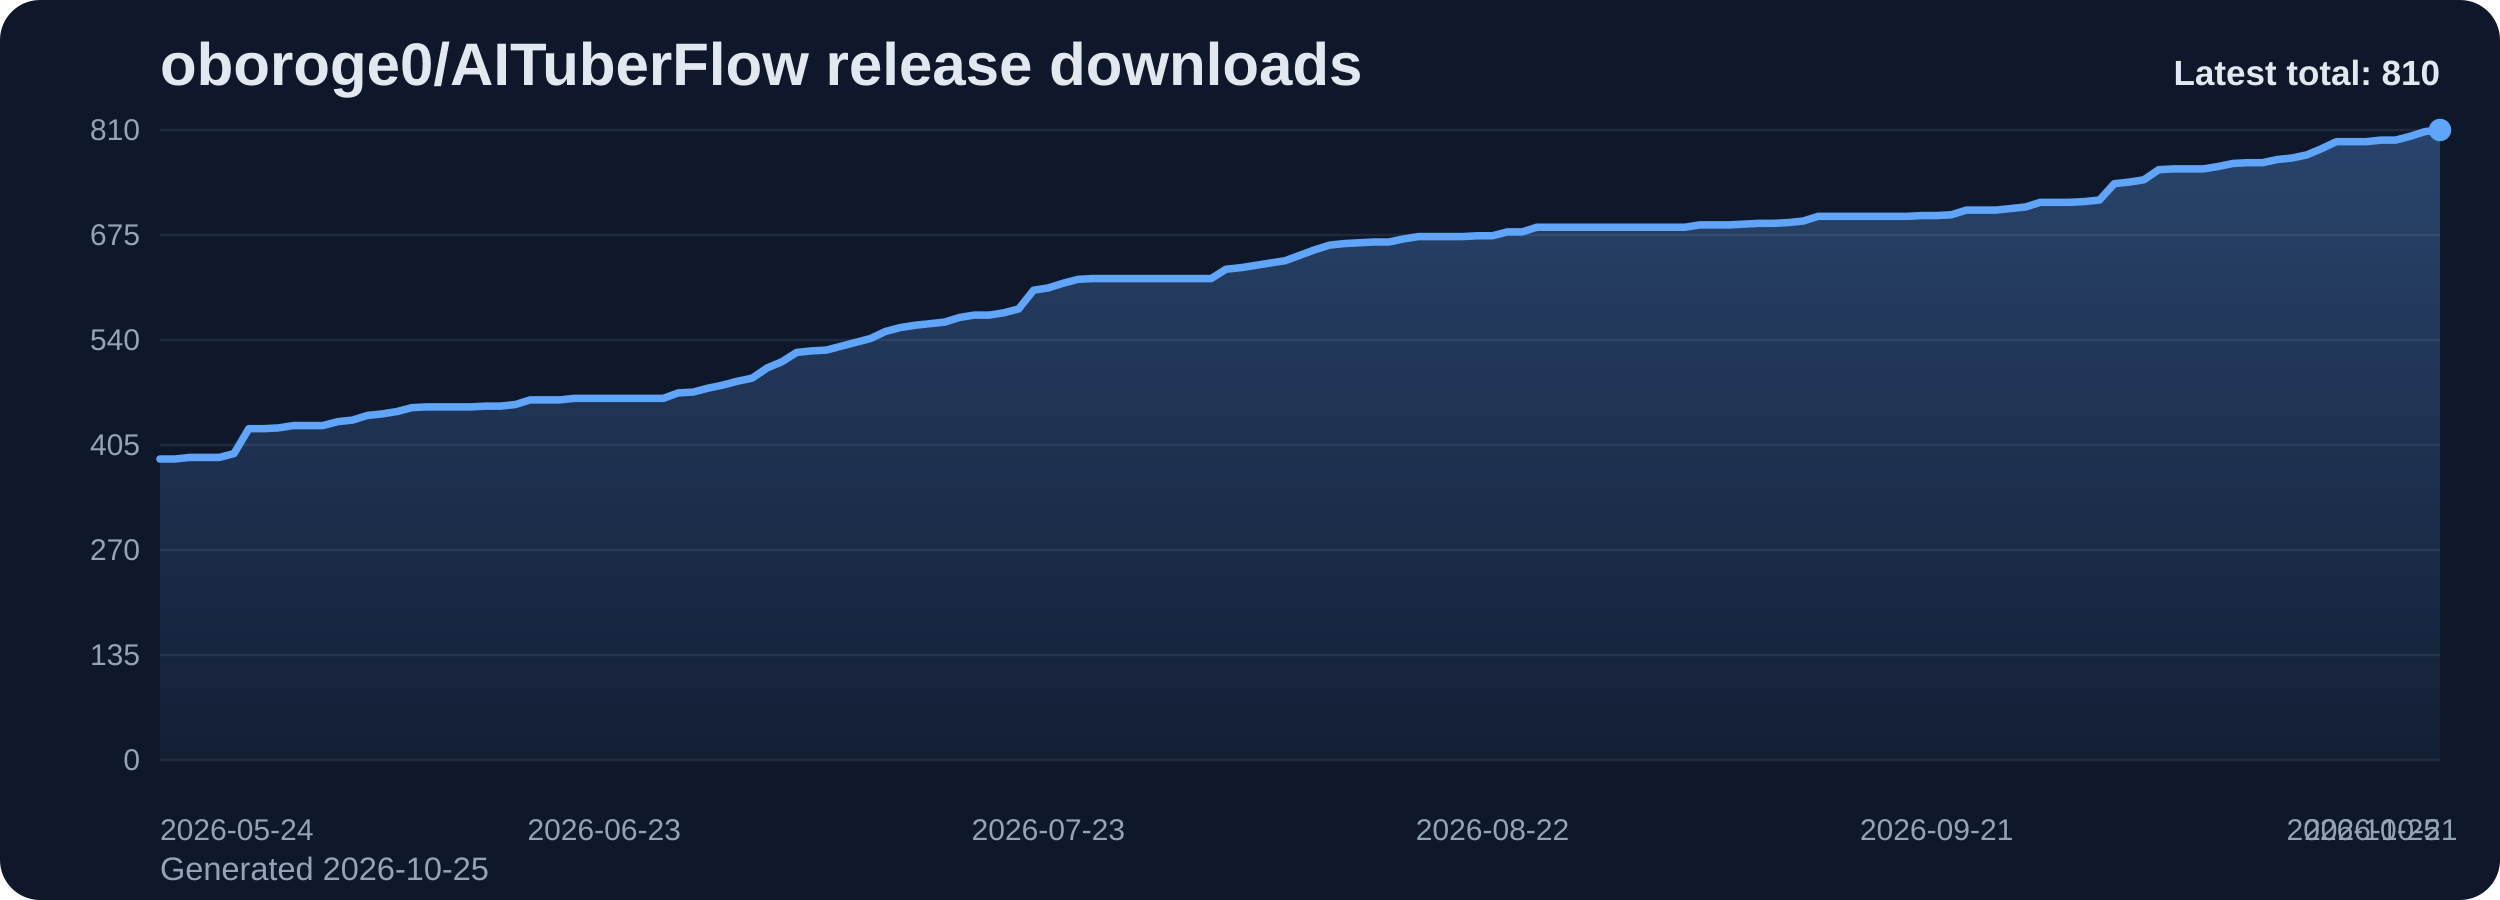
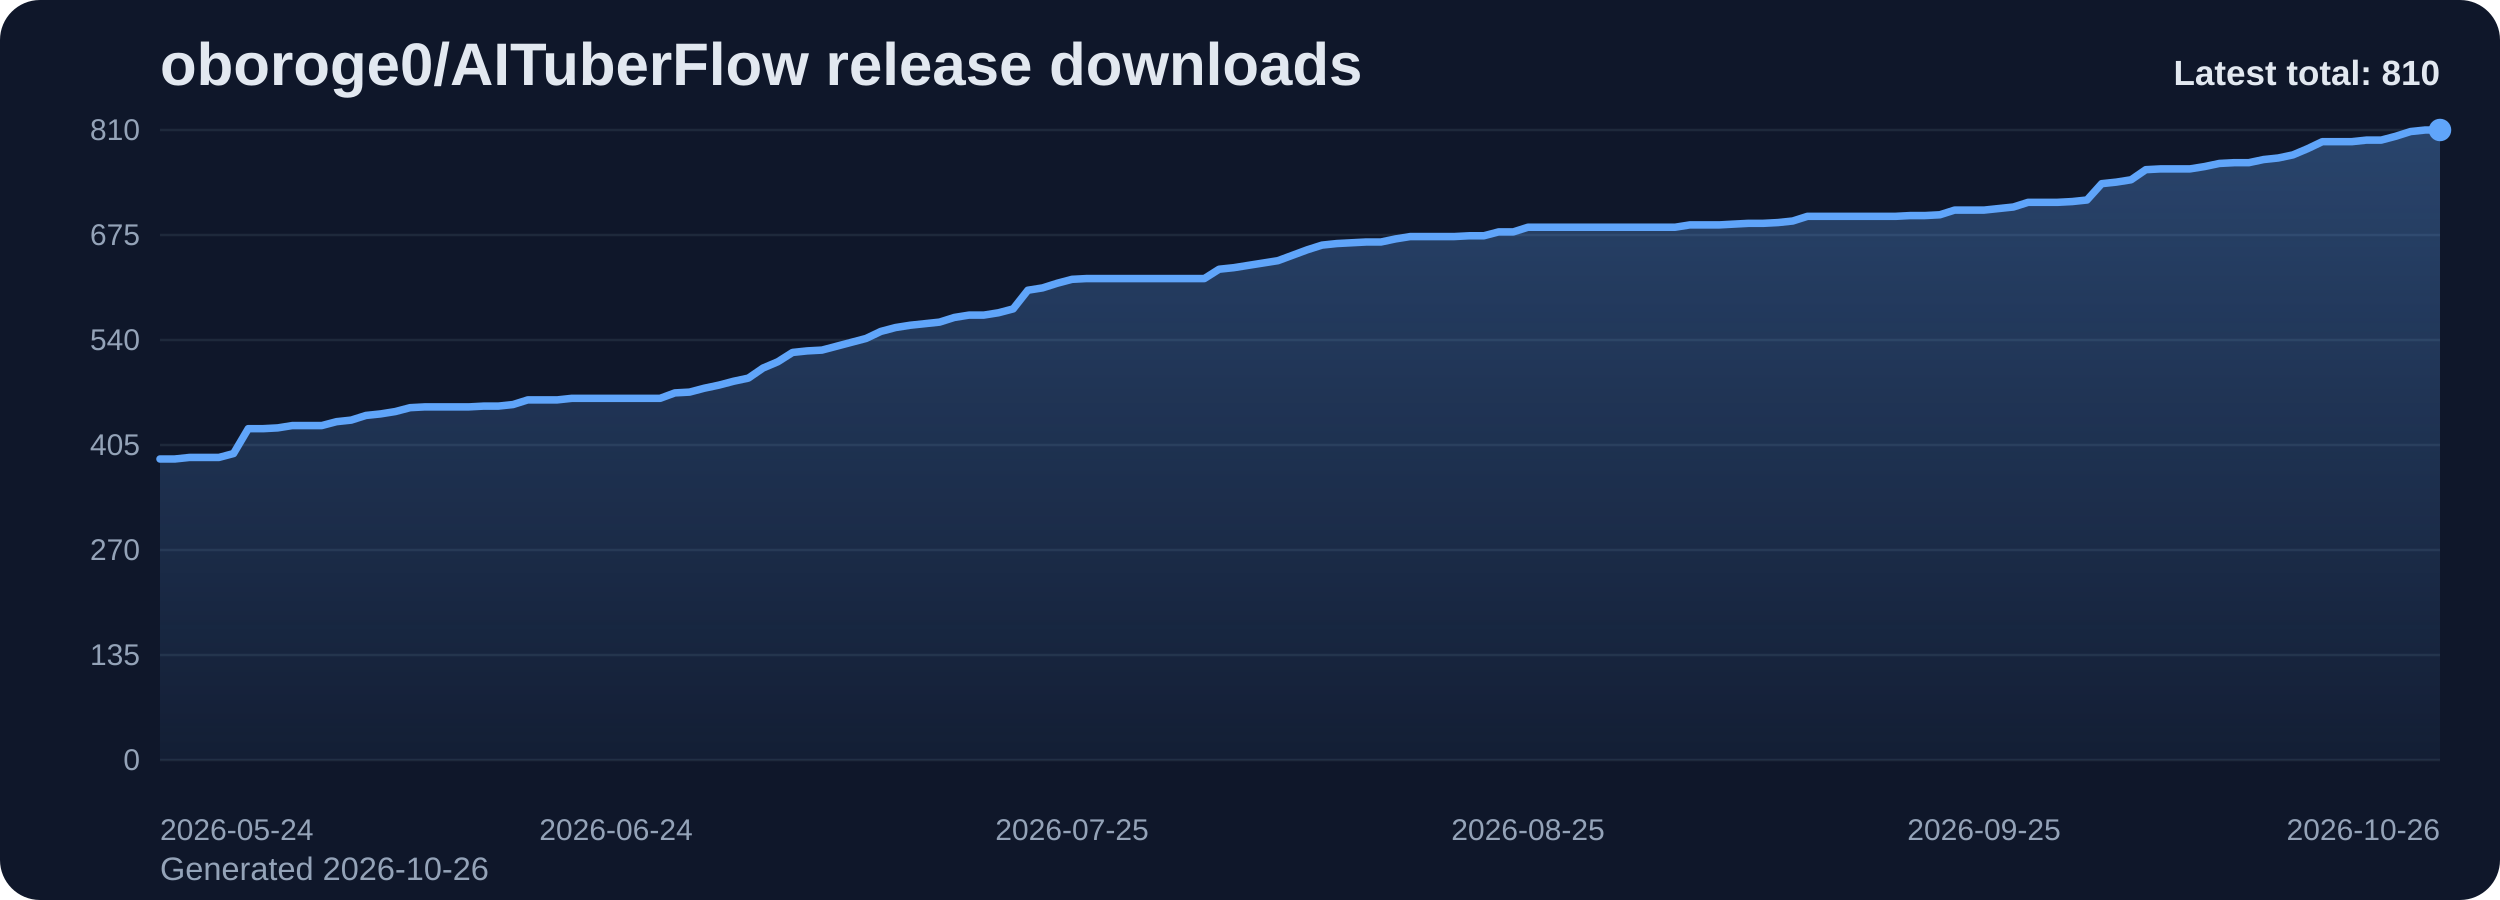
<svg xmlns="http://www.w3.org/2000/svg" viewBox="0 0 1000 360" role="img" aria-label="oboroge0/AITuberFlow release downloads chart">
  <defs>
    <linearGradient id="fill-total-trend-slate" x1="0" y1="0" x2="0" y2="1">
      <stop offset="0%" stop-color="#60a5fa" stop-opacity="0.32" />
      <stop offset="100%" stop-color="#60a5fa" stop-opacity="0.05" />
    </linearGradient>
    <style>
      .bg { fill: #0f172a; }
      .title { font: 700 24px Arial, sans-serif; fill: #e2e8f0; }
      .sub { font: 400 13px Arial, sans-serif; fill: #94a3b8; }
      .grid { stroke: #1e293b; stroke-width: 1; }
      .axis { font: 400 12px Arial, sans-serif; fill: #94a3b8; }
      .line { fill: none; stroke: #60a5fa; stroke-width: 3; stroke-linecap: round; stroke-linejoin: round; }
      .dot { fill: #60a5fa; }
      .value { font: 600 11px Arial, sans-serif; fill: #cbd5e1; }
      .latest { font: 700 14px Arial, sans-serif; fill: #e2e8f0; }
    </style>
  </defs>
  <rect class="bg" x="0" y="0" width="1000" height="360" rx="16" />
  <text class="title" x="64" y="34">oboroge0/AITuberFlow release downloads</text>
-   <text class="sub" x="64" y="352">Generated 2026-10-25</text>
+   <text class="sub" x="64" y="352">Generated 2026-10-26</text>
  <line x1="64" y1="52.00" x2="976" y2="52.00" class="grid" />
  <text x="56" y="56.00" text-anchor="end" class="axis">810</text>
  <line x1="64" y1="94.00" x2="976" y2="94.00" class="grid" />
  <text x="56" y="98.00" text-anchor="end" class="axis">675</text>
  <line x1="64" y1="136.00" x2="976" y2="136.00" class="grid" />
  <text x="56" y="140.00" text-anchor="end" class="axis">540</text>
  <line x1="64" y1="178.00" x2="976" y2="178.00" class="grid" />
  <text x="56" y="182.00" text-anchor="end" class="axis">405</text>
  <line x1="64" y1="220.00" x2="976" y2="220.00" class="grid" />
  <text x="56" y="224.00" text-anchor="end" class="axis">270</text>
  <line x1="64" y1="262.00" x2="976" y2="262.00" class="grid" />
  <text x="56" y="266.00" text-anchor="end" class="axis">135</text>
  <line x1="64" y1="304.00" x2="976" y2="304.00" class="grid" />
  <text x="56" y="308.00" text-anchor="end" class="axis">0</text>
-   <path d="M 64.00 304 L 64.00 183.60 L 69.92 183.60 L 75.84 182.98 L 81.77 182.98 L 87.69 182.98 L 93.61 181.42 L 99.53 171.47 L 105.45 171.47 L 111.38 171.16 L 117.30 170.22 L 123.22 170.22 L 129.14 170.22 L 135.06 168.67 L 140.99 168.04 L 146.91 166.18 L 152.83 165.56 L 158.75 164.62 L 164.68 163.07 L 170.60 162.76 L 176.52 162.76 L 182.44 162.76 L 188.36 162.76 L 194.29 162.44 L 200.21 162.44 L 206.13 161.82 L 212.05 159.96 L 217.97 159.96 L 223.90 159.96 L 229.82 159.33 L 235.74 159.33 L 241.66 159.33 L 247.58 159.33 L 253.51 159.33 L 259.43 159.33 L 265.35 159.33 L 271.27 157.16 L 277.19 156.84 L 283.12 155.29 L 289.04 154.04 L 294.96 152.49 L 300.88 151.24 L 306.81 147.20 L 312.73 144.71 L 318.65 140.98 L 324.57 140.36 L 330.49 140.04 L 336.42 138.49 L 342.34 136.93 L 348.26 135.38 L 354.18 132.58 L 360.10 131.02 L 366.03 130.09 L 371.95 129.47 L 377.87 128.84 L 383.79 126.98 L 389.71 126.04 L 395.64 126.04 L 401.56 125.11 L 407.48 123.56 L 413.40 116.09 L 419.32 115.16 L 425.25 113.29 L 431.17 111.73 L 437.09 111.42 L 443.01 111.42 L 448.94 111.42 L 454.86 111.42 L 460.78 111.42 L 466.70 111.42 L 472.62 111.42 L 478.55 111.42 L 484.47 111.42 L 490.39 107.69 L 496.31 107.07 L 502.23 106.13 L 508.16 105.20 L 514.08 104.27 L 520.00 102.09 L 525.92 99.91 L 531.84 98.04 L 537.77 97.42 L 543.69 97.11 L 549.61 96.80 L 555.53 96.80 L 561.45 95.56 L 567.38 94.62 L 573.30 94.62 L 579.22 94.62 L 585.14 94.62 L 591.06 94.31 L 596.99 94.31 L 602.91 92.76 L 608.83 92.76 L 614.75 90.89 L 620.68 90.89 L 626.60 90.89 L 632.52 90.89 L 638.44 90.89 L 644.36 90.89 L 650.29 90.89 L 656.21 90.89 L 662.13 90.89 L 668.05 90.89 L 673.97 90.89 L 679.90 89.96 L 685.82 89.96 L 691.74 89.96 L 697.66 89.64 L 703.58 89.33 L 709.51 89.33 L 715.43 89.02 L 721.35 88.40 L 727.27 86.53 L 733.19 86.53 L 739.12 86.53 L 745.04 86.53 L 750.96 86.53 L 756.88 86.53 L 762.81 86.53 L 768.73 86.22 L 774.65 86.22 L 780.57 85.91 L 786.49 84.04 L 792.42 84.04 L 798.34 84.04 L 804.26 83.42 L 810.18 82.80 L 816.10 80.93 L 822.03 80.93 L 827.95 80.93 L 833.87 80.62 L 839.79 80.00 L 845.71 73.47 L 851.64 72.84 L 857.56 71.91 L 863.48 67.87 L 869.40 67.56 L 875.32 67.56 L 881.25 67.56 L 887.17 66.62 L 893.09 65.38 L 899.01 65.07 L 904.94 65.07 L 910.86 63.82 L 916.78 63.20 L 922.70 61.96 L 928.62 59.47 L 934.55 56.67 L 940.47 56.67 L 946.39 56.67 L 952.31 56.04 L 958.23 56.04 L 964.16 54.49 L 970.08 52.62 L 976.00 52.00 L 976.00 304 Z" fill="url(#fill-total-trend-slate)" />
-   <polyline class="line" points="64.00,183.60 69.92,183.60 75.84,182.98 81.77,182.98 87.69,182.98 93.61,181.42 99.53,171.47 105.45,171.47 111.38,171.16 117.30,170.22 123.22,170.22 129.14,170.22 135.06,168.67 140.99,168.04 146.91,166.18 152.83,165.56 158.75,164.62 164.68,163.07 170.60,162.76 176.52,162.76 182.44,162.76 188.36,162.76 194.29,162.44 200.21,162.44 206.13,161.82 212.05,159.96 217.97,159.96 223.90,159.96 229.82,159.33 235.74,159.33 241.66,159.33 247.58,159.33 253.51,159.33 259.43,159.33 265.35,159.33 271.27,157.16 277.19,156.84 283.12,155.29 289.04,154.04 294.96,152.49 300.88,151.24 306.81,147.20 312.73,144.71 318.65,140.98 324.57,140.36 330.49,140.04 336.42,138.49 342.34,136.93 348.26,135.38 354.18,132.58 360.10,131.02 366.03,130.09 371.95,129.47 377.87,128.84 383.79,126.98 389.71,126.04 395.64,126.04 401.56,125.11 407.48,123.56 413.40,116.09 419.32,115.16 425.25,113.29 431.17,111.73 437.09,111.42 443.01,111.42 448.94,111.42 454.86,111.42 460.78,111.42 466.70,111.42 472.62,111.42 478.55,111.42 484.47,111.42 490.39,107.69 496.31,107.07 502.23,106.13 508.16,105.20 514.08,104.27 520.00,102.09 525.92,99.91 531.84,98.04 537.77,97.42 543.69,97.11 549.61,96.80 555.53,96.80 561.45,95.56 567.38,94.62 573.30,94.62 579.22,94.62 585.14,94.62 591.06,94.31 596.99,94.31 602.91,92.76 608.83,92.76 614.75,90.89 620.68,90.89 626.60,90.89 632.52,90.89 638.44,90.89 644.36,90.89 650.29,90.89 656.21,90.89 662.13,90.89 668.05,90.89 673.97,90.89 679.90,89.96 685.82,89.96 691.74,89.96 697.66,89.64 703.58,89.33 709.51,89.33 715.43,89.02 721.35,88.40 727.27,86.53 733.19,86.53 739.12,86.53 745.04,86.53 750.96,86.53 756.88,86.53 762.81,86.53 768.73,86.22 774.65,86.22 780.57,85.91 786.49,84.04 792.42,84.04 798.34,84.04 804.26,83.42 810.18,82.80 816.10,80.93 822.03,80.93 827.95,80.93 833.87,80.62 839.79,80.00 845.71,73.47 851.64,72.84 857.56,71.91 863.48,67.87 869.40,67.56 875.32,67.56 881.25,67.56 887.17,66.62 893.09,65.38 899.01,65.07 904.94,65.07 910.86,63.82 916.78,63.20 922.70,61.96 928.62,59.47 934.55,56.67 940.47,56.67 946.39,56.67 952.31,56.04 958.23,56.04 964.16,54.49 970.08,52.62 976.00,52.00" />
+   <path d="M 64.00 304 L 64.00 183.60 L 69.88 183.60 L 75.77 182.98 L 81.65 182.98 L 87.54 182.98 L 93.42 181.42 L 99.30 171.47 L 105.19 171.47 L 111.07 171.16 L 116.95 170.22 L 122.84 170.22 L 128.72 170.22 L 134.61 168.67 L 140.49 168.04 L 146.37 166.18 L 152.26 165.56 L 158.14 164.62 L 164.03 163.07 L 169.91 162.76 L 175.79 162.76 L 181.68 162.76 L 187.56 162.76 L 193.45 162.44 L 199.33 162.44 L 205.21 161.82 L 211.10 159.96 L 216.98 159.96 L 222.86 159.96 L 228.75 159.33 L 234.63 159.33 L 240.52 159.33 L 246.40 159.33 L 252.28 159.33 L 258.17 159.33 L 264.05 159.33 L 269.94 157.16 L 275.82 156.84 L 281.70 155.29 L 287.59 154.04 L 293.47 152.49 L 299.35 151.24 L 305.24 147.20 L 311.12 144.71 L 317.01 140.98 L 322.89 140.36 L 328.77 140.04 L 334.66 138.49 L 340.54 136.93 L 346.43 135.38 L 352.31 132.58 L 358.19 131.02 L 364.08 130.09 L 369.96 129.47 L 375.85 128.84 L 381.73 126.98 L 387.61 126.04 L 393.50 126.04 L 399.38 125.11 L 405.26 123.56 L 411.15 116.09 L 417.03 115.16 L 422.92 113.29 L 428.80 111.73 L 434.68 111.42 L 440.57 111.42 L 446.45 111.42 L 452.34 111.42 L 458.22 111.42 L 464.10 111.42 L 469.99 111.42 L 475.87 111.42 L 481.75 111.42 L 487.64 107.69 L 493.52 107.07 L 499.41 106.13 L 505.29 105.20 L 511.17 104.27 L 517.06 102.09 L 522.94 99.91 L 528.83 98.04 L 534.71 97.42 L 540.59 97.11 L 546.48 96.80 L 552.36 96.80 L 558.25 95.56 L 564.13 94.62 L 570.01 94.62 L 575.90 94.62 L 581.78 94.62 L 587.66 94.31 L 593.55 94.31 L 599.43 92.76 L 605.32 92.76 L 611.20 90.89 L 617.08 90.89 L 622.97 90.89 L 628.85 90.89 L 634.74 90.89 L 640.62 90.89 L 646.50 90.89 L 652.39 90.89 L 658.27 90.89 L 664.15 90.89 L 670.04 90.89 L 675.92 89.96 L 681.81 89.96 L 687.69 89.96 L 693.57 89.64 L 699.46 89.33 L 705.34 89.33 L 711.23 89.02 L 717.11 88.40 L 722.99 86.53 L 728.88 86.53 L 734.76 86.53 L 740.65 86.53 L 746.53 86.53 L 752.41 86.53 L 758.30 86.53 L 764.18 86.22 L 770.06 86.22 L 775.95 85.91 L 781.83 84.04 L 787.72 84.04 L 793.60 84.04 L 799.48 83.42 L 805.37 82.80 L 811.25 80.93 L 817.14 80.93 L 823.02 80.93 L 828.90 80.62 L 834.79 80.00 L 840.67 73.47 L 846.55 72.84 L 852.44 71.91 L 858.32 67.87 L 864.21 67.56 L 870.09 67.56 L 875.97 67.56 L 881.86 66.62 L 887.74 65.38 L 893.63 65.07 L 899.51 65.07 L 905.39 63.82 L 911.28 63.20 L 917.16 61.96 L 923.05 59.47 L 928.93 56.67 L 934.81 56.67 L 940.70 56.67 L 946.58 56.04 L 952.46 56.04 L 958.35 54.49 L 964.23 52.62 L 970.12 52.00 L 976.00 52.00 L 976.00 304 Z" fill="url(#fill-total-trend-slate)" />
+   <polyline class="line" points="64.00,183.60 69.88,183.60 75.77,182.98 81.65,182.98 87.54,182.98 93.42,181.42 99.30,171.47 105.19,171.47 111.07,171.16 116.95,170.22 122.84,170.22 128.72,170.22 134.61,168.67 140.49,168.04 146.37,166.18 152.26,165.56 158.14,164.62 164.03,163.07 169.91,162.76 175.79,162.76 181.68,162.76 187.56,162.76 193.45,162.44 199.33,162.44 205.21,161.82 211.10,159.96 216.98,159.96 222.86,159.96 228.75,159.33 234.63,159.33 240.52,159.33 246.40,159.33 252.28,159.33 258.17,159.33 264.05,159.33 269.94,157.16 275.82,156.84 281.70,155.29 287.59,154.04 293.47,152.49 299.35,151.24 305.24,147.20 311.12,144.71 317.01,140.98 322.89,140.36 328.77,140.04 334.66,138.49 340.54,136.93 346.43,135.38 352.31,132.58 358.19,131.02 364.08,130.09 369.96,129.47 375.85,128.84 381.73,126.98 387.61,126.04 393.50,126.04 399.38,125.11 405.26,123.56 411.15,116.09 417.03,115.16 422.92,113.29 428.80,111.73 434.68,111.42 440.57,111.42 446.45,111.42 452.34,111.42 458.22,111.42 464.10,111.42 469.99,111.42 475.87,111.42 481.75,111.42 487.64,107.69 493.52,107.07 499.41,106.13 505.29,105.20 511.17,104.27 517.06,102.09 522.94,99.91 528.83,98.04 534.71,97.42 540.59,97.11 546.48,96.80 552.36,96.80 558.25,95.56 564.13,94.62 570.01,94.62 575.90,94.62 581.78,94.62 587.66,94.31 593.55,94.31 599.43,92.76 605.32,92.76 611.20,90.89 617.08,90.89 622.97,90.89 628.85,90.89 634.74,90.89 640.62,90.89 646.50,90.89 652.39,90.89 658.27,90.89 664.15,90.89 670.04,90.89 675.92,89.96 681.81,89.96 687.69,89.96 693.57,89.64 699.46,89.33 705.34,89.33 711.23,89.02 717.11,88.40 722.99,86.53 728.88,86.53 734.76,86.53 740.65,86.53 746.53,86.53 752.41,86.53 758.30,86.53 764.18,86.22 770.06,86.22 775.95,85.91 781.83,84.04 787.72,84.04 793.60,84.04 799.48,83.42 805.37,82.80 811.25,80.93 817.14,80.93 823.02,80.93 828.90,80.62 834.79,80.00 840.67,73.47 846.55,72.84 852.44,71.91 858.32,67.87 864.21,67.56 870.09,67.56 875.97,67.56 881.86,66.62 887.74,65.38 893.63,65.07 899.51,65.07 905.39,63.82 911.28,63.20 917.16,61.96 923.05,59.47 928.93,56.67 934.81,56.67 940.70,56.67 946.58,56.04 952.46,56.04 958.35,54.49 964.23,52.62 970.12,52.00 976.00,52.00" />
  <circle class="dot" cx="976.00" cy="52.00" r="4.5" />
  <text class="axis" x="64.00" y="336" text-anchor="start">2026-05-24</text>
-   <text class="axis" x="241.66" y="336" text-anchor="middle">2026-06-23</text>
-   <text class="axis" x="419.32" y="336" text-anchor="middle">2026-07-23</text>
-   <text class="axis" x="596.99" y="336" text-anchor="middle">2026-08-22</text>
-   <text class="axis" x="774.65" y="336" text-anchor="middle">2026-09-21</text>
-   <text class="axis" x="952.31" y="336" text-anchor="middle">2026-10-21</text>
-   <text class="axis" x="976.00" y="336" text-anchor="end">2026-10-25</text>
+   <text class="axis" x="246.40" y="336" text-anchor="middle">2026-06-24</text>
+   <text class="axis" x="428.80" y="336" text-anchor="middle">2026-07-25</text>
+   <text class="axis" x="611.20" y="336" text-anchor="middle">2026-08-25</text>
+   <text class="axis" x="793.60" y="336" text-anchor="middle">2026-09-25</text>
+   <text class="axis" x="976.00" y="336" text-anchor="end">2026-10-26</text>
  <text class="latest" x="976" y="34" text-anchor="end">Latest total: 810</text>
</svg>
